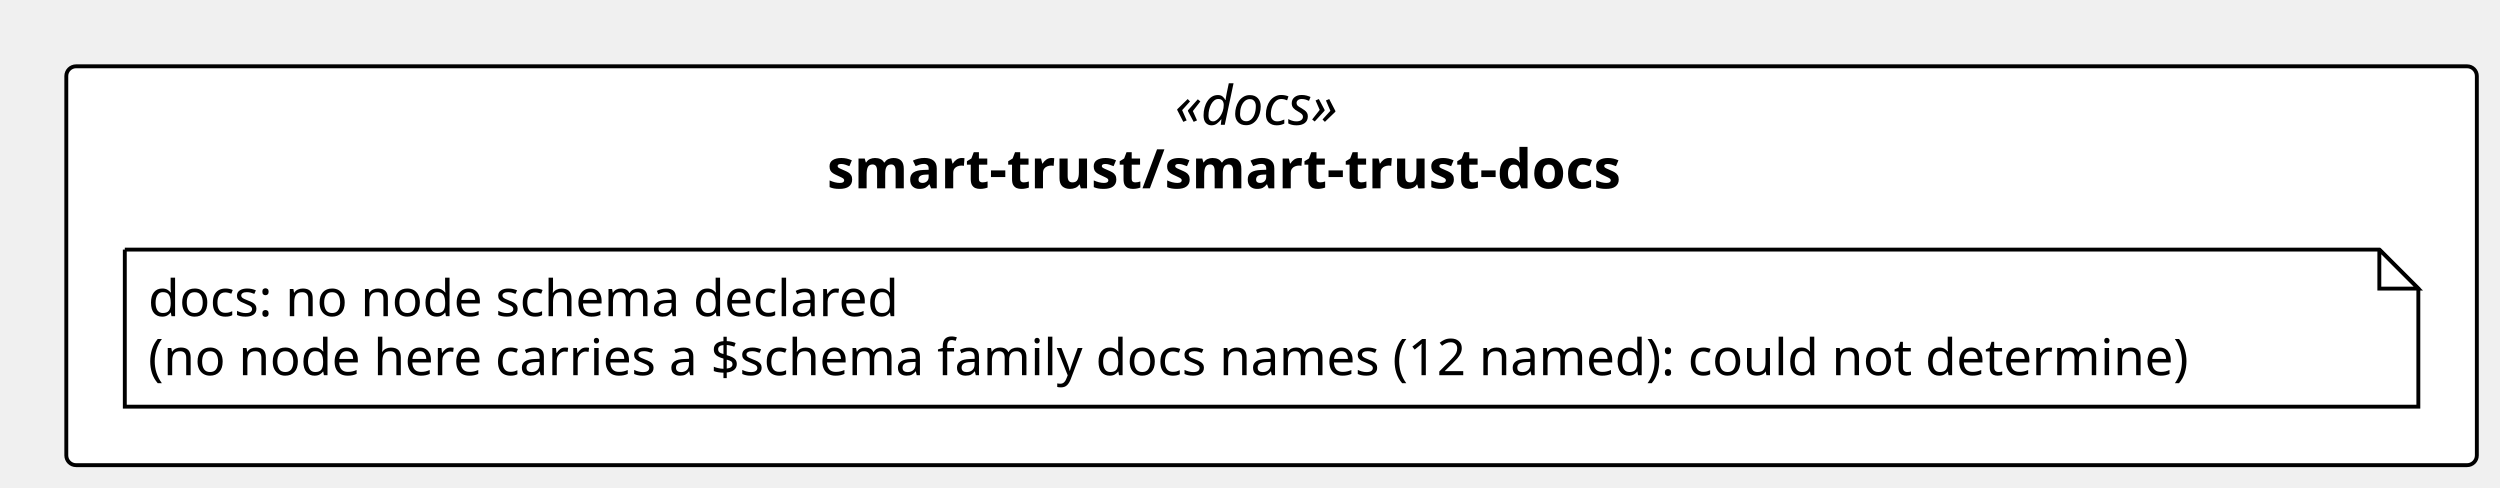
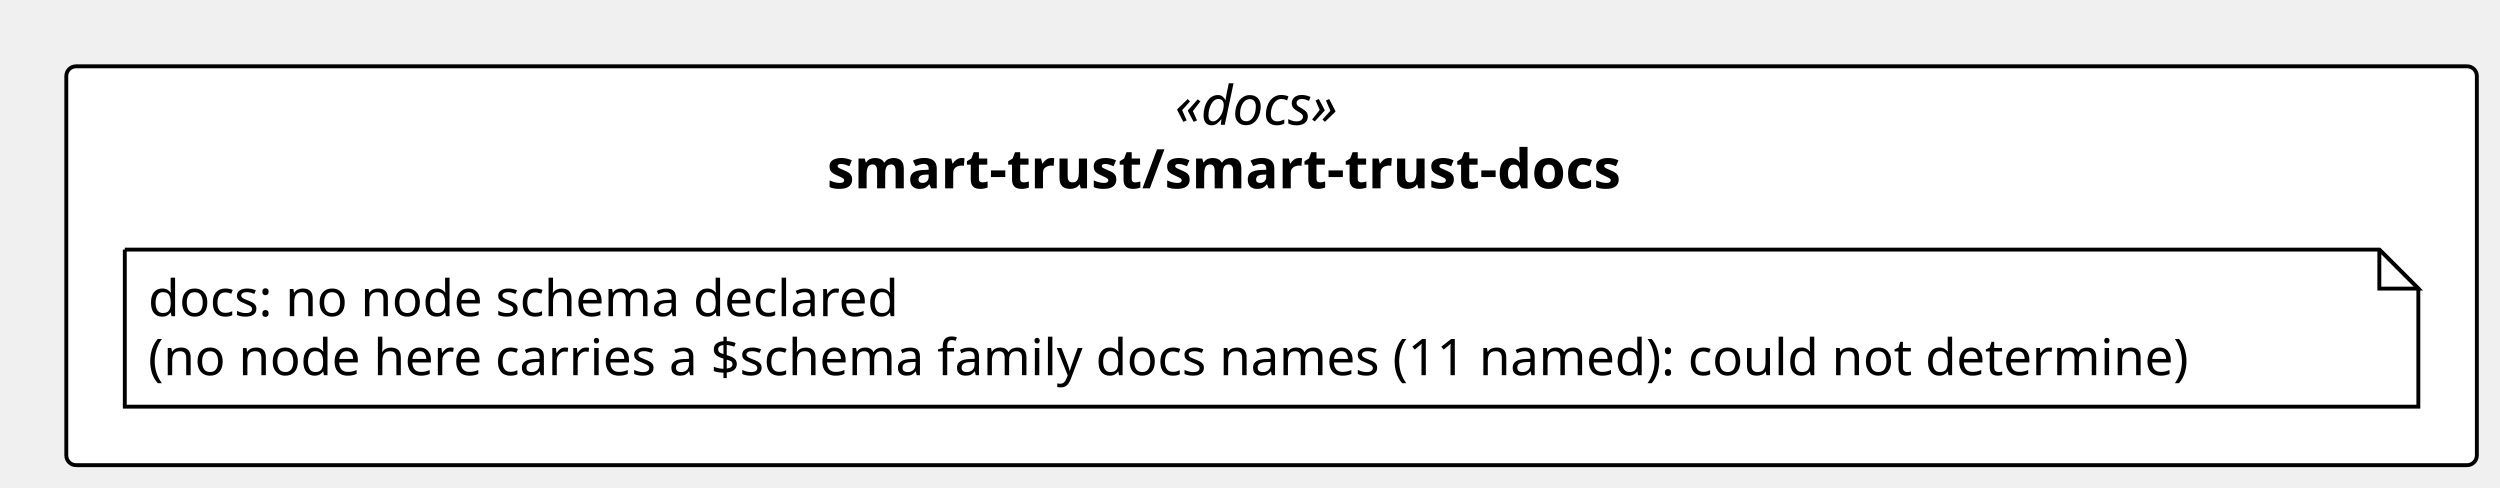
<svg xmlns="http://www.w3.org/2000/svg" contentStyleType="text/css" height="125px" preserveAspectRatio="none" style="width:641px;height:125px;background:#FFFFFF;" version="1.1" viewBox="0 0 641 125" width="641px" zoomAndPan="magnify">
  <defs />
  <g>
    <rect fill="#FFFFFF" height="102.266" rx="2.5" ry="2.5" style="stroke:#000000;stroke-width:1.0;" width="618.062" x="17" y="17" />
    <text fill="#000000" font-family="Verdana" font-size="14" font-style="italic" lengthAdjust="spacing" textLength="49.574" x="301.244" y="31.995">«docs»</text>
    <text fill="#000000" font-family="Verdana" font-size="14" font-weight="bold" lengthAdjust="spacing" textLength="227.924" x="212.069" y="48.292">smart-trust/smart-trust-docs</text>
    <g id="elem_n_smart_trust_smart_trust_docs_docs">
      <path d="M32,64 L32,104.266 L620.062,104.266 L620.062,74 L610.062,64 L32,64 " fill="#FFFFFF" style="stroke:#000000;stroke-width:1.0;" />
      <path d="M610.062,64 L610.062,74 L620.062,74 L610.062,64 " fill="#FFFFFF" style="stroke:#000000;stroke-width:1.0;" />
      <text fill="#000000" font-family="Verdana" font-size="13" lengthAdjust="spacing" textLength="207.029" x="38" y="81.067">docs: no node schema declared</text>
-       <text fill="#000000" font-family="Verdana" font-size="13" lengthAdjust="spacing" textLength="567.062" x="38" y="96.2">(no node here carries a $schema family docs names (12 named): could not determine)</text>
+       <text fill="#000000" font-family="Verdana" font-size="13" lengthAdjust="spacing" textLength="567.062" x="38" y="96.2">(no node here carries a $schema family docs names (11 named): could not determine)</text>
    </g>
  </g>
</svg>
